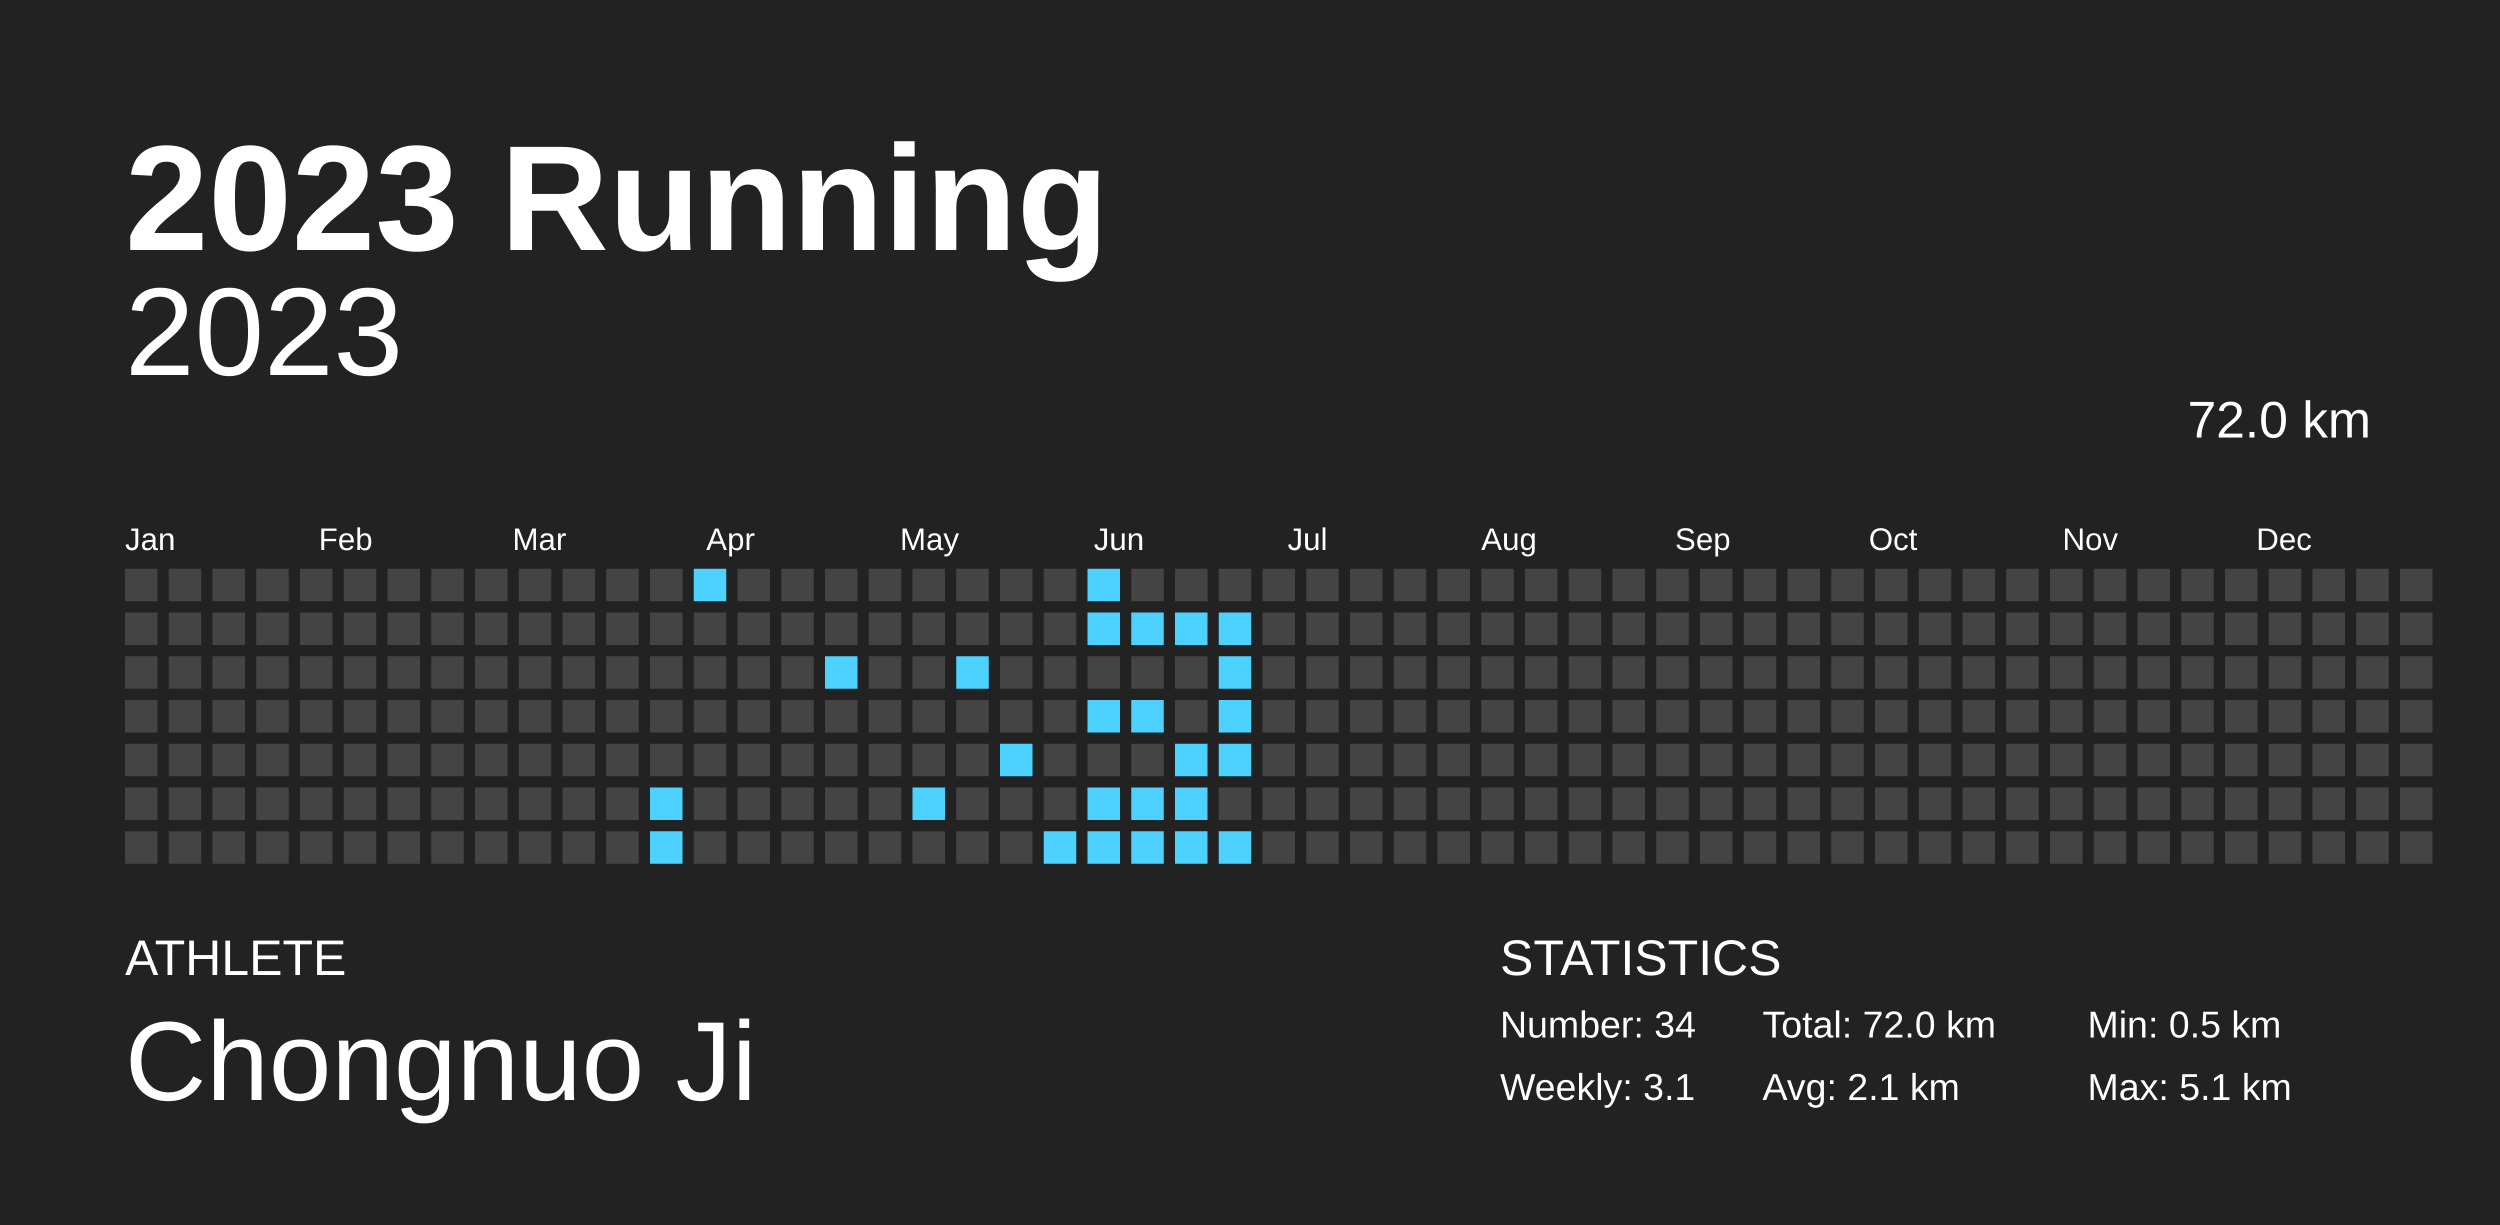
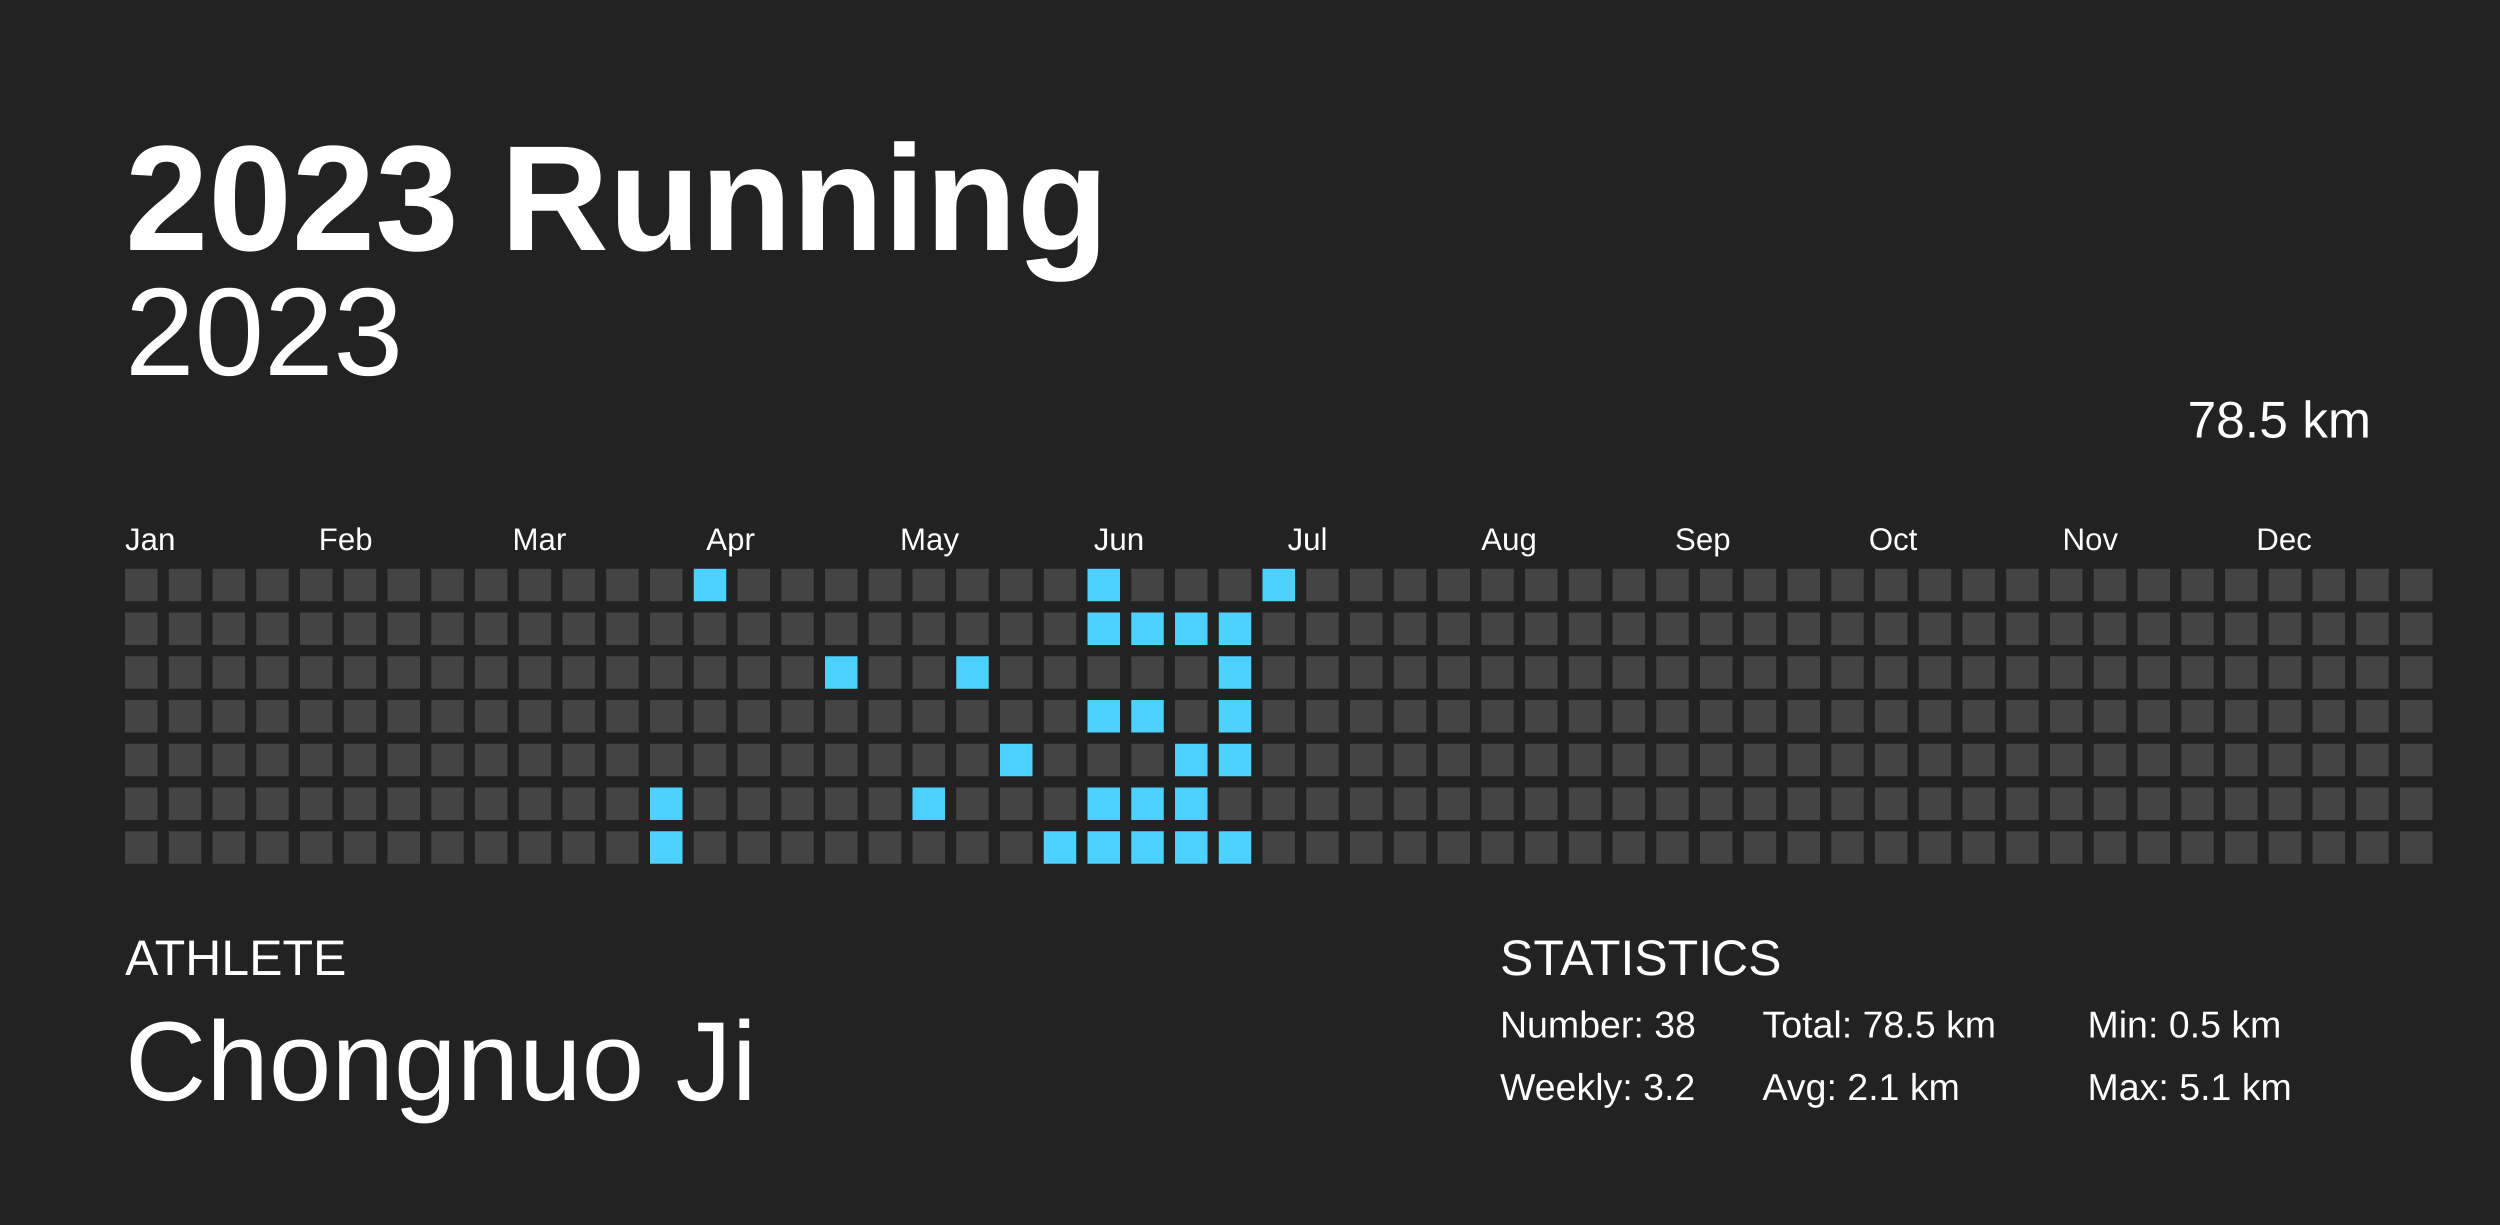
<svg xmlns="http://www.w3.org/2000/svg" baseProfile="full" height="98mm" version="1.1" viewBox="0,0,200,98" width="200mm">
  <defs />
  <rect fill="#222222" height="98" width="200" x="0" y="0" />
  <text fill="#FFFFFF" style="font-size:12px; font-family:Arial; font-weight:bold;" x="10" y="20">2023 Running</text>
  <text fill="#FFFFFF" style="font-size:4px; font-family:Arial" x="10" y="78">ATHLETE</text>
  <text fill="#FFFFFF" style="font-size:9px; font-family:Arial" x="10" y="88">Chongnuo Ji</text>
  <text fill="#FFFFFF" style="font-size:4px; font-family:Arial" x="120" y="78">STATISTICS</text>
-   <text fill="#FFFFFF" style="font-size:3px; font-family:Arial" x="120" y="83">Number: 34</text>
-   <text fill="#FFFFFF" style="font-size:3px; font-family:Arial" x="120" y="88">Weekly: 3.1</text>
-   <text fill="#FFFFFF" style="font-size:3px; font-family:Arial" x="141" y="83">Total: 72.0 km</text>
+   <text fill="#FFFFFF" style="font-size:3px; font-family:Arial" x="120" y="83">Number: 38</text>
+   <text fill="#FFFFFF" style="font-size:3px; font-family:Arial" x="120" y="88">Weekly: 3.2</text>
+   <text fill="#FFFFFF" style="font-size:3px; font-family:Arial" x="141" y="83">Total: 78.5 km</text>
  <text fill="#FFFFFF" style="font-size:3px; font-family:Arial" x="141" y="88">Avg: 2.1 km</text>
  <text fill="#FFFFFF" style="font-size:3px; font-family:Arial" x="167" y="83">Min: 0.5 km</text>
  <text fill="#FFFFFF" style="font-size:3px; font-family:Arial" x="167" y="88">Max: 5.1 km</text>
  <text alignment-baseline="hanging" fill="#FFFFFF" style="font-size:10.0px; font-family:Arial;" x="10" y="30">2023</text>
-   <text alignment-baseline="hanging" fill="#FFFFFF" style="font-size:4.125px; font-family:Arial;" x="175" y="35">72.0 km</text>
+   <text alignment-baseline="hanging" fill="#FFFFFF" style="font-size:4.125px; font-family:Arial;" x="175" y="35">78.5 km</text>
  <text fill="#FFFFFF" style="font-size:2.5px; font-family:Arial" x="10.0" y="44">Jan</text>
  <text fill="#FFFFFF" style="font-size:2.5px; font-family:Arial" x="25.5" y="44">Feb</text>
  <text fill="#FFFFFF" style="font-size:2.5px; font-family:Arial" x="41.0" y="44">Mar</text>
  <text fill="#FFFFFF" style="font-size:2.5px; font-family:Arial" x="56.5" y="44">Apr</text>
  <text fill="#FFFFFF" style="font-size:2.5px; font-family:Arial" x="72.0" y="44">May</text>
  <text fill="#FFFFFF" style="font-size:2.5px; font-family:Arial" x="87.5" y="44">Jun</text>
  <text fill="#FFFFFF" style="font-size:2.5px; font-family:Arial" x="103.0" y="44">Jul</text>
  <text fill="#FFFFFF" style="font-size:2.5px; font-family:Arial" x="118.5" y="44">Aug</text>
  <text fill="#FFFFFF" style="font-size:2.5px; font-family:Arial" x="134.0" y="44">Sep</text>
  <text fill="#FFFFFF" style="font-size:2.5px; font-family:Arial" x="149.5" y="44">Oct</text>
  <text fill="#FFFFFF" style="font-size:2.5px; font-family:Arial" x="165.0" y="44">Nov</text>
  <text fill="#FFFFFF" style="font-size:2.5px; font-family:Arial" x="180.5" y="44">Dec</text>
  <rect fill="#444444" height="2.6" width="2.6" x="10.0" y="45.5" />
  <rect fill="#444444" height="2.6" width="2.6" x="10.0" y="49.0" />
  <rect fill="#444444" height="2.6" width="2.6" x="10.0" y="52.5" />
  <rect fill="#444444" height="2.6" width="2.6" x="10.0" y="56.0" />
  <rect fill="#444444" height="2.6" width="2.6" x="10.0" y="59.5" />
  <rect fill="#444444" height="2.6" width="2.6" x="10.0" y="63.0" />
  <rect fill="#444444" height="2.6" width="2.6" x="10.0" y="66.5" />
  <rect fill="#444444" height="2.6" width="2.6" x="13.5" y="45.5" />
  <rect fill="#444444" height="2.6" width="2.6" x="13.5" y="49.0" />
  <rect fill="#444444" height="2.6" width="2.6" x="13.5" y="52.5" />
  <rect fill="#444444" height="2.6" width="2.6" x="13.5" y="56.0" />
  <rect fill="#444444" height="2.6" width="2.6" x="13.5" y="59.5" />
  <rect fill="#444444" height="2.6" width="2.6" x="13.5" y="63.0" />
  <rect fill="#444444" height="2.6" width="2.6" x="13.5" y="66.5" />
  <rect fill="#444444" height="2.6" width="2.6" x="17.0" y="45.5" />
  <rect fill="#444444" height="2.6" width="2.6" x="17.0" y="49.0" />
  <rect fill="#444444" height="2.6" width="2.6" x="17.0" y="52.5" />
  <rect fill="#444444" height="2.6" width="2.6" x="17.0" y="56.0" />
  <rect fill="#444444" height="2.6" width="2.6" x="17.0" y="59.5" />
  <rect fill="#444444" height="2.6" width="2.6" x="17.0" y="63.0" />
  <rect fill="#444444" height="2.6" width="2.6" x="17.0" y="66.5" />
  <rect fill="#444444" height="2.6" width="2.6" x="20.5" y="45.5" />
  <rect fill="#444444" height="2.6" width="2.6" x="20.5" y="49.0" />
  <rect fill="#444444" height="2.6" width="2.6" x="20.5" y="52.5" />
  <rect fill="#444444" height="2.6" width="2.6" x="20.5" y="56.0" />
  <rect fill="#444444" height="2.6" width="2.6" x="20.5" y="59.5" />
  <rect fill="#444444" height="2.6" width="2.6" x="20.5" y="63.0" />
  <rect fill="#444444" height="2.6" width="2.6" x="20.5" y="66.5" />
  <rect fill="#444444" height="2.6" width="2.6" x="24.0" y="45.5" />
  <rect fill="#444444" height="2.6" width="2.6" x="24.0" y="49.0" />
  <rect fill="#444444" height="2.6" width="2.6" x="24.0" y="52.5" />
  <rect fill="#444444" height="2.6" width="2.6" x="24.0" y="56.0" />
  <rect fill="#444444" height="2.6" width="2.6" x="24.0" y="59.5" />
  <rect fill="#444444" height="2.6" width="2.6" x="24.0" y="63.0" />
  <rect fill="#444444" height="2.6" width="2.6" x="24.0" y="66.5" />
  <rect fill="#444444" height="2.6" width="2.6" x="27.5" y="45.5" />
  <rect fill="#444444" height="2.6" width="2.6" x="27.5" y="49.0" />
  <rect fill="#444444" height="2.6" width="2.6" x="27.5" y="52.5" />
  <rect fill="#444444" height="2.6" width="2.6" x="27.5" y="56.0" />
  <rect fill="#444444" height="2.6" width="2.6" x="27.5" y="59.5" />
  <rect fill="#444444" height="2.6" width="2.6" x="27.5" y="63.0" />
  <rect fill="#444444" height="2.6" width="2.6" x="27.5" y="66.5" />
  <rect fill="#444444" height="2.6" width="2.6" x="31.0" y="45.5" />
  <rect fill="#444444" height="2.6" width="2.6" x="31.0" y="49.0" />
  <rect fill="#444444" height="2.6" width="2.6" x="31.0" y="52.5" />
  <rect fill="#444444" height="2.6" width="2.6" x="31.0" y="56.0" />
  <rect fill="#444444" height="2.6" width="2.6" x="31.0" y="59.5" />
  <rect fill="#444444" height="2.6" width="2.6" x="31.0" y="63.0" />
  <rect fill="#444444" height="2.6" width="2.6" x="31.0" y="66.5" />
  <rect fill="#444444" height="2.6" width="2.6" x="34.5" y="45.5" />
  <rect fill="#444444" height="2.6" width="2.6" x="34.5" y="49.0" />
  <rect fill="#444444" height="2.6" width="2.6" x="34.5" y="52.5" />
  <rect fill="#444444" height="2.6" width="2.6" x="34.5" y="56.0" />
  <rect fill="#444444" height="2.6" width="2.6" x="34.5" y="59.5" />
  <rect fill="#444444" height="2.6" width="2.6" x="34.5" y="63.0" />
  <rect fill="#444444" height="2.6" width="2.6" x="34.5" y="66.5" />
  <rect fill="#444444" height="2.6" width="2.6" x="38.0" y="45.5" />
  <rect fill="#444444" height="2.6" width="2.6" x="38.0" y="49.0" />
  <rect fill="#444444" height="2.6" width="2.6" x="38.0" y="52.5" />
  <rect fill="#444444" height="2.6" width="2.6" x="38.0" y="56.0" />
  <rect fill="#444444" height="2.6" width="2.6" x="38.0" y="59.5" />
  <rect fill="#444444" height="2.6" width="2.6" x="38.0" y="63.0" />
  <rect fill="#444444" height="2.6" width="2.6" x="38.0" y="66.5" />
  <rect fill="#444444" height="2.6" width="2.6" x="41.5" y="45.5" />
  <rect fill="#444444" height="2.6" width="2.6" x="41.5" y="49.0" />
  <rect fill="#444444" height="2.6" width="2.6" x="41.5" y="52.5" />
  <rect fill="#444444" height="2.6" width="2.6" x="41.5" y="56.0" />
  <rect fill="#444444" height="2.6" width="2.6" x="41.5" y="59.5" />
  <rect fill="#444444" height="2.6" width="2.6" x="41.5" y="63.0" />
  <rect fill="#444444" height="2.6" width="2.6" x="41.5" y="66.5" />
  <rect fill="#444444" height="2.6" width="2.6" x="45.0" y="45.5" />
  <rect fill="#444444" height="2.6" width="2.6" x="45.0" y="49.0" />
  <rect fill="#444444" height="2.6" width="2.6" x="45.0" y="52.5" />
  <rect fill="#444444" height="2.6" width="2.6" x="45.0" y="56.0" />
  <rect fill="#444444" height="2.6" width="2.6" x="45.0" y="59.5" />
  <rect fill="#444444" height="2.6" width="2.6" x="45.0" y="63.0" />
  <rect fill="#444444" height="2.6" width="2.6" x="45.0" y="66.5" />
  <rect fill="#444444" height="2.6" width="2.6" x="48.5" y="45.5" />
  <rect fill="#444444" height="2.6" width="2.6" x="48.5" y="49.0" />
  <rect fill="#444444" height="2.6" width="2.6" x="48.5" y="52.5" />
  <rect fill="#444444" height="2.6" width="2.6" x="48.5" y="56.0" />
  <rect fill="#444444" height="2.6" width="2.6" x="48.5" y="59.5" />
  <rect fill="#444444" height="2.6" width="2.6" x="48.5" y="63.0" />
  <rect fill="#444444" height="2.6" width="2.6" x="48.5" y="66.5" />
  <rect fill="#444444" height="2.6" width="2.6" x="52.0" y="45.5" />
  <rect fill="#444444" height="2.6" width="2.6" x="52.0" y="49.0" />
  <rect fill="#444444" height="2.6" width="2.6" x="52.0" y="52.5" />
  <rect fill="#444444" height="2.6" width="2.6" x="52.0" y="56.0" />
  <rect fill="#444444" height="2.6" width="2.6" x="52.0" y="59.5" />
  <rect fill="#4dd2ff" height="2.6" width="2.6" x="52.0" y="63.0" />
  <rect fill="#4dd2ff" height="2.6" width="2.6" x="52.0" y="66.5" />
  <rect fill="#4dd2ff" height="2.6" width="2.6" x="55.5" y="45.5" />
  <rect fill="#444444" height="2.6" width="2.6" x="55.5" y="49.0" />
  <rect fill="#444444" height="2.6" width="2.6" x="55.5" y="52.5" />
  <rect fill="#444444" height="2.6" width="2.6" x="55.5" y="56.0" />
  <rect fill="#444444" height="2.6" width="2.6" x="55.5" y="59.5" />
  <rect fill="#444444" height="2.6" width="2.6" x="55.5" y="63.0" />
  <rect fill="#444444" height="2.6" width="2.6" x="55.5" y="66.5" />
  <rect fill="#444444" height="2.6" width="2.6" x="59.0" y="45.5" />
  <rect fill="#444444" height="2.6" width="2.6" x="59.0" y="49.0" />
  <rect fill="#444444" height="2.6" width="2.6" x="59.0" y="52.5" />
  <rect fill="#444444" height="2.6" width="2.6" x="59.0" y="56.0" />
  <rect fill="#444444" height="2.6" width="2.6" x="59.0" y="59.5" />
  <rect fill="#444444" height="2.6" width="2.6" x="59.0" y="63.0" />
  <rect fill="#444444" height="2.6" width="2.6" x="59.0" y="66.5" />
  <rect fill="#444444" height="2.6" width="2.6" x="62.5" y="45.5" />
  <rect fill="#444444" height="2.6" width="2.6" x="62.5" y="49.0" />
  <rect fill="#444444" height="2.6" width="2.6" x="62.5" y="52.5" />
  <rect fill="#444444" height="2.6" width="2.6" x="62.5" y="56.0" />
  <rect fill="#444444" height="2.6" width="2.6" x="62.5" y="59.5" />
  <rect fill="#444444" height="2.6" width="2.6" x="62.5" y="63.0" />
  <rect fill="#444444" height="2.6" width="2.6" x="62.5" y="66.5" />
  <rect fill="#444444" height="2.6" width="2.6" x="66.0" y="45.5" />
  <rect fill="#444444" height="2.6" width="2.6" x="66.0" y="49.0" />
  <rect fill="#4dd2ff" height="2.6" width="2.6" x="66.0" y="52.5" />
  <rect fill="#444444" height="2.6" width="2.6" x="66.0" y="56.0" />
  <rect fill="#444444" height="2.6" width="2.6" x="66.0" y="59.5" />
  <rect fill="#444444" height="2.6" width="2.6" x="66.0" y="63.0" />
  <rect fill="#444444" height="2.6" width="2.6" x="66.0" y="66.5" />
  <rect fill="#444444" height="2.6" width="2.6" x="69.5" y="45.5" />
  <rect fill="#444444" height="2.6" width="2.6" x="69.5" y="49.0" />
  <rect fill="#444444" height="2.6" width="2.6" x="69.5" y="52.5" />
  <rect fill="#444444" height="2.6" width="2.6" x="69.5" y="56.0" />
  <rect fill="#444444" height="2.6" width="2.6" x="69.5" y="59.5" />
  <rect fill="#444444" height="2.6" width="2.6" x="69.5" y="63.0" />
  <rect fill="#444444" height="2.6" width="2.6" x="69.5" y="66.5" />
  <rect fill="#444444" height="2.6" width="2.6" x="73.0" y="45.5" />
  <rect fill="#444444" height="2.6" width="2.6" x="73.0" y="49.0" />
  <rect fill="#444444" height="2.6" width="2.6" x="73.0" y="52.5" />
  <rect fill="#444444" height="2.6" width="2.6" x="73.0" y="56.0" />
  <rect fill="#444444" height="2.6" width="2.6" x="73.0" y="59.5" />
  <rect fill="#4dd2ff" height="2.6" width="2.6" x="73.0" y="63.0" />
  <rect fill="#444444" height="2.6" width="2.6" x="73.0" y="66.5" />
  <rect fill="#444444" height="2.6" width="2.6" x="76.5" y="45.5" />
  <rect fill="#444444" height="2.6" width="2.6" x="76.5" y="49.0" />
  <rect fill="#4dd2ff" height="2.6" width="2.6" x="76.5" y="52.5" />
  <rect fill="#444444" height="2.6" width="2.6" x="76.5" y="56.0" />
  <rect fill="#444444" height="2.6" width="2.6" x="76.5" y="59.5" />
  <rect fill="#444444" height="2.6" width="2.6" x="76.5" y="63.0" />
  <rect fill="#444444" height="2.6" width="2.6" x="76.5" y="66.5" />
  <rect fill="#444444" height="2.6" width="2.6" x="80.0" y="45.5" />
  <rect fill="#444444" height="2.6" width="2.6" x="80.0" y="49.0" />
  <rect fill="#444444" height="2.6" width="2.6" x="80.0" y="52.5" />
  <rect fill="#444444" height="2.6" width="2.6" x="80.0" y="56.0" />
  <rect fill="#4dd2ff" height="2.6" width="2.6" x="80.0" y="59.5" />
  <rect fill="#444444" height="2.6" width="2.6" x="80.0" y="63.0" />
  <rect fill="#444444" height="2.6" width="2.6" x="80.0" y="66.5" />
  <rect fill="#444444" height="2.6" width="2.6" x="83.5" y="45.5" />
  <rect fill="#444444" height="2.6" width="2.6" x="83.5" y="49.0" />
  <rect fill="#444444" height="2.6" width="2.6" x="83.5" y="52.5" />
  <rect fill="#444444" height="2.6" width="2.6" x="83.5" y="56.0" />
  <rect fill="#444444" height="2.6" width="2.6" x="83.5" y="59.5" />
  <rect fill="#444444" height="2.6" width="2.6" x="83.5" y="63.0" />
  <rect fill="#4dd2ff" height="2.6" width="2.6" x="83.5" y="66.5" />
  <rect fill="#4dd2ff" height="2.6" width="2.6" x="87.0" y="45.5" />
  <rect fill="#4dd2ff" height="2.6" width="2.6" x="87.0" y="49.0" />
  <rect fill="#444444" height="2.6" width="2.6" x="87.0" y="52.5" />
  <rect fill="#4dd2ff" height="2.6" width="2.6" x="87.0" y="56.0" />
  <rect fill="#444444" height="2.6" width="2.6" x="87.0" y="59.5" />
  <rect fill="#4dd2ff" height="2.6" width="2.6" x="87.0" y="63.0" />
  <rect fill="#4dd2ff" height="2.6" width="2.6" x="87.0" y="66.5" />
  <rect fill="#444444" height="2.6" width="2.6" x="90.5" y="45.5" />
  <rect fill="#4dd2ff" height="2.6" width="2.6" x="90.5" y="49.0" />
  <rect fill="#444444" height="2.6" width="2.6" x="90.5" y="52.5" />
  <rect fill="#4dd2ff" height="2.6" width="2.6" x="90.5" y="56.0" />
  <rect fill="#444444" height="2.6" width="2.6" x="90.5" y="59.5" />
  <rect fill="#4dd2ff" height="2.6" width="2.6" x="90.5" y="63.0" />
  <rect fill="#4dd2ff" height="2.6" width="2.6" x="90.5" y="66.5" />
  <rect fill="#444444" height="2.6" width="2.6" x="94.0" y="45.5" />
  <rect fill="#4dd2ff" height="2.6" width="2.6" x="94.0" y="49.0" />
  <rect fill="#444444" height="2.6" width="2.6" x="94.0" y="52.5" />
  <rect fill="#444444" height="2.6" width="2.6" x="94.0" y="56.0" />
  <rect fill="#4dd2ff" height="2.6" width="2.6" x="94.0" y="59.5" />
  <rect fill="#4dd2ff" height="2.6" width="2.6" x="94.0" y="63.0" />
  <rect fill="#4dd2ff" height="2.6" width="2.6" x="94.0" y="66.5" />
  <rect fill="#444444" height="2.6" width="2.6" x="97.5" y="45.5" />
  <rect fill="#4dd2ff" height="2.6" width="2.6" x="97.5" y="49.0" />
  <rect fill="#4dd2ff" height="2.6" width="2.6" x="97.5" y="52.5" />
  <rect fill="#4dd2ff" height="2.6" width="2.6" x="97.5" y="56.0" />
  <rect fill="#4dd2ff" height="2.6" width="2.6" x="97.5" y="59.5" />
  <rect fill="#444444" height="2.6" width="2.6" x="97.5" y="63.0" />
  <rect fill="#4dd2ff" height="2.6" width="2.6" x="97.5" y="66.5" />
-   <rect fill="#444444" height="2.6" width="2.6" x="101.0" y="45.5" />
+   <rect fill="#4dd2ff" height="2.6" width="2.6" x="101.0" y="45.5" />
  <rect fill="#444444" height="2.6" width="2.6" x="101.0" y="49.0" />
  <rect fill="#444444" height="2.6" width="2.6" x="101.0" y="52.5" />
  <rect fill="#444444" height="2.6" width="2.6" x="101.0" y="56.0" />
  <rect fill="#444444" height="2.6" width="2.6" x="101.0" y="59.5" />
  <rect fill="#444444" height="2.6" width="2.6" x="101.0" y="63.0" />
  <rect fill="#444444" height="2.6" width="2.6" x="101.0" y="66.5" />
  <rect fill="#444444" height="2.6" width="2.6" x="104.5" y="45.5" />
  <rect fill="#444444" height="2.6" width="2.6" x="104.5" y="49.0" />
  <rect fill="#444444" height="2.6" width="2.6" x="104.5" y="52.5" />
  <rect fill="#444444" height="2.6" width="2.6" x="104.5" y="56.0" />
  <rect fill="#444444" height="2.6" width="2.6" x="104.5" y="59.5" />
  <rect fill="#444444" height="2.6" width="2.6" x="104.5" y="63.0" />
  <rect fill="#444444" height="2.6" width="2.6" x="104.5" y="66.5" />
  <rect fill="#444444" height="2.6" width="2.6" x="108.0" y="45.5" />
  <rect fill="#444444" height="2.6" width="2.6" x="108.0" y="49.0" />
  <rect fill="#444444" height="2.6" width="2.6" x="108.0" y="52.5" />
  <rect fill="#444444" height="2.6" width="2.6" x="108.0" y="56.0" />
  <rect fill="#444444" height="2.6" width="2.6" x="108.0" y="59.5" />
  <rect fill="#444444" height="2.6" width="2.6" x="108.0" y="63.0" />
  <rect fill="#444444" height="2.6" width="2.6" x="108.0" y="66.5" />
  <rect fill="#444444" height="2.6" width="2.6" x="111.5" y="45.5" />
  <rect fill="#444444" height="2.6" width="2.6" x="111.5" y="49.0" />
  <rect fill="#444444" height="2.6" width="2.6" x="111.5" y="52.5" />
  <rect fill="#444444" height="2.6" width="2.6" x="111.5" y="56.0" />
  <rect fill="#444444" height="2.6" width="2.6" x="111.5" y="59.5" />
  <rect fill="#444444" height="2.6" width="2.6" x="111.5" y="63.0" />
  <rect fill="#444444" height="2.6" width="2.6" x="111.5" y="66.5" />
  <rect fill="#444444" height="2.6" width="2.6" x="115.0" y="45.5" />
  <rect fill="#444444" height="2.6" width="2.6" x="115.0" y="49.0" />
  <rect fill="#444444" height="2.6" width="2.6" x="115.0" y="52.5" />
  <rect fill="#444444" height="2.6" width="2.6" x="115.0" y="56.0" />
  <rect fill="#444444" height="2.6" width="2.6" x="115.0" y="59.5" />
  <rect fill="#444444" height="2.6" width="2.6" x="115.0" y="63.0" />
  <rect fill="#444444" height="2.6" width="2.6" x="115.0" y="66.5" />
  <rect fill="#444444" height="2.6" width="2.6" x="118.5" y="45.5" />
  <rect fill="#444444" height="2.6" width="2.6" x="118.5" y="49.0" />
  <rect fill="#444444" height="2.6" width="2.6" x="118.5" y="52.5" />
  <rect fill="#444444" height="2.6" width="2.6" x="118.5" y="56.0" />
  <rect fill="#444444" height="2.6" width="2.6" x="118.5" y="59.5" />
  <rect fill="#444444" height="2.6" width="2.6" x="118.5" y="63.0" />
  <rect fill="#444444" height="2.6" width="2.6" x="118.5" y="66.5" />
  <rect fill="#444444" height="2.6" width="2.6" x="122.0" y="45.5" />
  <rect fill="#444444" height="2.6" width="2.6" x="122.0" y="49.0" />
  <rect fill="#444444" height="2.6" width="2.6" x="122.0" y="52.5" />
  <rect fill="#444444" height="2.6" width="2.6" x="122.0" y="56.0" />
  <rect fill="#444444" height="2.6" width="2.6" x="122.0" y="59.5" />
  <rect fill="#444444" height="2.6" width="2.6" x="122.0" y="63.0" />
  <rect fill="#444444" height="2.6" width="2.6" x="122.0" y="66.5" />
  <rect fill="#444444" height="2.6" width="2.6" x="125.5" y="45.5" />
  <rect fill="#444444" height="2.6" width="2.6" x="125.5" y="49.0" />
  <rect fill="#444444" height="2.6" width="2.6" x="125.5" y="52.5" />
  <rect fill="#444444" height="2.6" width="2.6" x="125.5" y="56.0" />
  <rect fill="#444444" height="2.6" width="2.6" x="125.5" y="59.5" />
  <rect fill="#444444" height="2.6" width="2.6" x="125.5" y="63.0" />
  <rect fill="#444444" height="2.6" width="2.6" x="125.5" y="66.5" />
  <rect fill="#444444" height="2.6" width="2.6" x="129.0" y="45.5" />
  <rect fill="#444444" height="2.6" width="2.6" x="129.0" y="49.0" />
  <rect fill="#444444" height="2.6" width="2.6" x="129.0" y="52.5" />
  <rect fill="#444444" height="2.6" width="2.6" x="129.0" y="56.0" />
  <rect fill="#444444" height="2.6" width="2.6" x="129.0" y="59.5" />
  <rect fill="#444444" height="2.6" width="2.6" x="129.0" y="63.0" />
  <rect fill="#444444" height="2.6" width="2.6" x="129.0" y="66.5" />
  <rect fill="#444444" height="2.6" width="2.6" x="132.5" y="45.5" />
  <rect fill="#444444" height="2.6" width="2.6" x="132.5" y="49.0" />
  <rect fill="#444444" height="2.6" width="2.6" x="132.5" y="52.5" />
  <rect fill="#444444" height="2.6" width="2.6" x="132.5" y="56.0" />
  <rect fill="#444444" height="2.6" width="2.6" x="132.5" y="59.5" />
  <rect fill="#444444" height="2.6" width="2.6" x="132.5" y="63.0" />
  <rect fill="#444444" height="2.6" width="2.6" x="132.5" y="66.5" />
  <rect fill="#444444" height="2.6" width="2.6" x="136.0" y="45.5" />
  <rect fill="#444444" height="2.6" width="2.6" x="136.0" y="49.0" />
  <rect fill="#444444" height="2.6" width="2.6" x="136.0" y="52.5" />
  <rect fill="#444444" height="2.6" width="2.6" x="136.0" y="56.0" />
  <rect fill="#444444" height="2.6" width="2.6" x="136.0" y="59.5" />
  <rect fill="#444444" height="2.6" width="2.6" x="136.0" y="63.0" />
  <rect fill="#444444" height="2.6" width="2.6" x="136.0" y="66.5" />
  <rect fill="#444444" height="2.6" width="2.6" x="139.5" y="45.5" />
  <rect fill="#444444" height="2.6" width="2.6" x="139.5" y="49.0" />
  <rect fill="#444444" height="2.6" width="2.6" x="139.5" y="52.5" />
  <rect fill="#444444" height="2.6" width="2.6" x="139.5" y="56.0" />
  <rect fill="#444444" height="2.6" width="2.6" x="139.5" y="59.5" />
  <rect fill="#444444" height="2.6" width="2.6" x="139.5" y="63.0" />
  <rect fill="#444444" height="2.6" width="2.6" x="139.5" y="66.5" />
  <rect fill="#444444" height="2.6" width="2.6" x="143.0" y="45.5" />
  <rect fill="#444444" height="2.6" width="2.6" x="143.0" y="49.0" />
  <rect fill="#444444" height="2.6" width="2.6" x="143.0" y="52.5" />
  <rect fill="#444444" height="2.6" width="2.6" x="143.0" y="56.0" />
  <rect fill="#444444" height="2.6" width="2.6" x="143.0" y="59.5" />
  <rect fill="#444444" height="2.6" width="2.6" x="143.0" y="63.0" />
  <rect fill="#444444" height="2.6" width="2.6" x="143.0" y="66.5" />
  <rect fill="#444444" height="2.6" width="2.6" x="146.5" y="45.5" />
  <rect fill="#444444" height="2.6" width="2.6" x="146.5" y="49.0" />
  <rect fill="#444444" height="2.6" width="2.6" x="146.5" y="52.5" />
  <rect fill="#444444" height="2.6" width="2.6" x="146.5" y="56.0" />
  <rect fill="#444444" height="2.6" width="2.6" x="146.5" y="59.5" />
  <rect fill="#444444" height="2.6" width="2.6" x="146.5" y="63.0" />
  <rect fill="#444444" height="2.6" width="2.6" x="146.5" y="66.5" />
  <rect fill="#444444" height="2.6" width="2.6" x="150.0" y="45.5" />
  <rect fill="#444444" height="2.6" width="2.6" x="150.0" y="49.0" />
  <rect fill="#444444" height="2.6" width="2.6" x="150.0" y="52.5" />
  <rect fill="#444444" height="2.6" width="2.6" x="150.0" y="56.0" />
  <rect fill="#444444" height="2.6" width="2.6" x="150.0" y="59.5" />
  <rect fill="#444444" height="2.6" width="2.6" x="150.0" y="63.0" />
  <rect fill="#444444" height="2.6" width="2.6" x="150.0" y="66.5" />
  <rect fill="#444444" height="2.6" width="2.6" x="153.5" y="45.5" />
  <rect fill="#444444" height="2.6" width="2.6" x="153.5" y="49.0" />
  <rect fill="#444444" height="2.6" width="2.6" x="153.5" y="52.5" />
  <rect fill="#444444" height="2.6" width="2.6" x="153.5" y="56.0" />
  <rect fill="#444444" height="2.6" width="2.6" x="153.5" y="59.5" />
  <rect fill="#444444" height="2.6" width="2.6" x="153.5" y="63.0" />
  <rect fill="#444444" height="2.6" width="2.6" x="153.5" y="66.5" />
  <rect fill="#444444" height="2.6" width="2.6" x="157.0" y="45.5" />
  <rect fill="#444444" height="2.6" width="2.6" x="157.0" y="49.0" />
  <rect fill="#444444" height="2.6" width="2.6" x="157.0" y="52.5" />
  <rect fill="#444444" height="2.6" width="2.6" x="157.0" y="56.0" />
  <rect fill="#444444" height="2.6" width="2.6" x="157.0" y="59.5" />
  <rect fill="#444444" height="2.6" width="2.6" x="157.0" y="63.0" />
  <rect fill="#444444" height="2.6" width="2.6" x="157.0" y="66.5" />
  <rect fill="#444444" height="2.6" width="2.6" x="160.5" y="45.5" />
  <rect fill="#444444" height="2.6" width="2.6" x="160.5" y="49.0" />
  <rect fill="#444444" height="2.6" width="2.6" x="160.5" y="52.5" />
  <rect fill="#444444" height="2.6" width="2.6" x="160.5" y="56.0" />
  <rect fill="#444444" height="2.6" width="2.6" x="160.5" y="59.5" />
  <rect fill="#444444" height="2.6" width="2.6" x="160.5" y="63.0" />
  <rect fill="#444444" height="2.6" width="2.6" x="160.5" y="66.5" />
  <rect fill="#444444" height="2.6" width="2.6" x="164.0" y="45.5" />
  <rect fill="#444444" height="2.6" width="2.6" x="164.0" y="49.0" />
  <rect fill="#444444" height="2.6" width="2.6" x="164.0" y="52.5" />
  <rect fill="#444444" height="2.6" width="2.6" x="164.0" y="56.0" />
  <rect fill="#444444" height="2.6" width="2.6" x="164.0" y="59.5" />
  <rect fill="#444444" height="2.6" width="2.6" x="164.0" y="63.0" />
  <rect fill="#444444" height="2.6" width="2.6" x="164.0" y="66.5" />
  <rect fill="#444444" height="2.6" width="2.6" x="167.5" y="45.5" />
  <rect fill="#444444" height="2.6" width="2.6" x="167.5" y="49.0" />
  <rect fill="#444444" height="2.6" width="2.6" x="167.5" y="52.5" />
  <rect fill="#444444" height="2.6" width="2.6" x="167.5" y="56.0" />
  <rect fill="#444444" height="2.6" width="2.6" x="167.5" y="59.5" />
  <rect fill="#444444" height="2.6" width="2.6" x="167.5" y="63.0" />
  <rect fill="#444444" height="2.6" width="2.6" x="167.5" y="66.5" />
  <rect fill="#444444" height="2.6" width="2.6" x="171.0" y="45.5" />
  <rect fill="#444444" height="2.6" width="2.6" x="171.0" y="49.0" />
  <rect fill="#444444" height="2.6" width="2.6" x="171.0" y="52.5" />
  <rect fill="#444444" height="2.6" width="2.6" x="171.0" y="56.0" />
  <rect fill="#444444" height="2.6" width="2.6" x="171.0" y="59.5" />
  <rect fill="#444444" height="2.6" width="2.6" x="171.0" y="63.0" />
  <rect fill="#444444" height="2.6" width="2.6" x="171.0" y="66.5" />
  <rect fill="#444444" height="2.6" width="2.6" x="174.5" y="45.5" />
  <rect fill="#444444" height="2.6" width="2.6" x="174.5" y="49.0" />
  <rect fill="#444444" height="2.6" width="2.6" x="174.5" y="52.5" />
  <rect fill="#444444" height="2.6" width="2.6" x="174.5" y="56.0" />
  <rect fill="#444444" height="2.6" width="2.6" x="174.5" y="59.5" />
  <rect fill="#444444" height="2.6" width="2.6" x="174.5" y="63.0" />
  <rect fill="#444444" height="2.6" width="2.6" x="174.5" y="66.5" />
  <rect fill="#444444" height="2.6" width="2.6" x="178.0" y="45.5" />
  <rect fill="#444444" height="2.6" width="2.6" x="178.0" y="49.0" />
  <rect fill="#444444" height="2.6" width="2.6" x="178.0" y="52.5" />
  <rect fill="#444444" height="2.6" width="2.6" x="178.0" y="56.0" />
  <rect fill="#444444" height="2.6" width="2.6" x="178.0" y="59.5" />
  <rect fill="#444444" height="2.6" width="2.6" x="178.0" y="63.0" />
  <rect fill="#444444" height="2.6" width="2.6" x="178.0" y="66.5" />
  <rect fill="#444444" height="2.6" width="2.6" x="181.5" y="45.5" />
  <rect fill="#444444" height="2.6" width="2.6" x="181.5" y="49.0" />
  <rect fill="#444444" height="2.6" width="2.6" x="181.5" y="52.5" />
  <rect fill="#444444" height="2.6" width="2.6" x="181.5" y="56.0" />
  <rect fill="#444444" height="2.6" width="2.6" x="181.5" y="59.5" />
  <rect fill="#444444" height="2.6" width="2.6" x="181.5" y="63.0" />
  <rect fill="#444444" height="2.6" width="2.6" x="181.5" y="66.5" />
  <rect fill="#444444" height="2.6" width="2.6" x="185.0" y="45.5" />
  <rect fill="#444444" height="2.6" width="2.6" x="185.0" y="49.0" />
  <rect fill="#444444" height="2.6" width="2.6" x="185.0" y="52.5" />
  <rect fill="#444444" height="2.6" width="2.6" x="185.0" y="56.0" />
  <rect fill="#444444" height="2.6" width="2.6" x="185.0" y="59.5" />
  <rect fill="#444444" height="2.6" width="2.6" x="185.0" y="63.0" />
  <rect fill="#444444" height="2.6" width="2.6" x="185.0" y="66.5" />
  <rect fill="#444444" height="2.6" width="2.6" x="188.5" y="45.5" />
  <rect fill="#444444" height="2.6" width="2.6" x="188.5" y="49.0" />
  <rect fill="#444444" height="2.6" width="2.6" x="188.5" y="52.5" />
  <rect fill="#444444" height="2.6" width="2.6" x="188.5" y="56.0" />
  <rect fill="#444444" height="2.6" width="2.6" x="188.5" y="59.5" />
  <rect fill="#444444" height="2.6" width="2.6" x="188.5" y="63.0" />
  <rect fill="#444444" height="2.6" width="2.6" x="188.5" y="66.5" />
  <rect fill="#444444" height="2.6" width="2.6" x="192.0" y="45.5" />
  <rect fill="#444444" height="2.6" width="2.6" x="192.0" y="49.0" />
  <rect fill="#444444" height="2.6" width="2.6" x="192.0" y="52.5" />
  <rect fill="#444444" height="2.6" width="2.6" x="192.0" y="56.0" />
  <rect fill="#444444" height="2.6" width="2.6" x="192.0" y="59.5" />
  <rect fill="#444444" height="2.6" width="2.6" x="192.0" y="63.0" />
  <rect fill="#444444" height="2.6" width="2.6" x="192.0" y="66.5" />
</svg>
